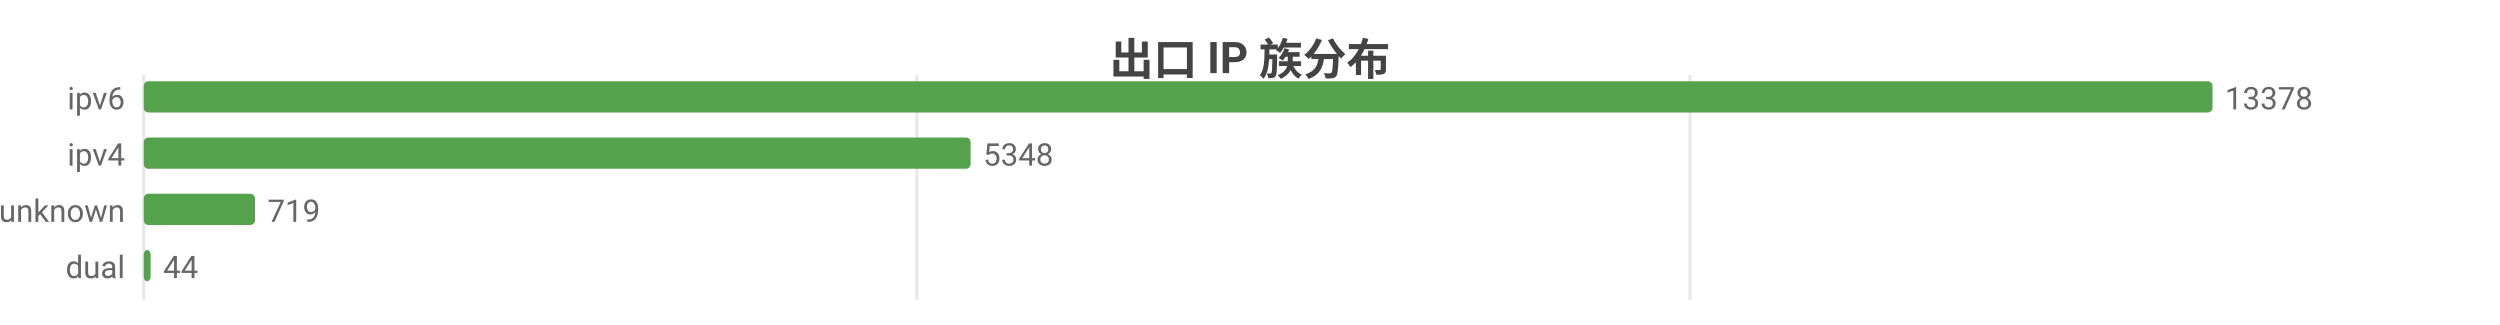
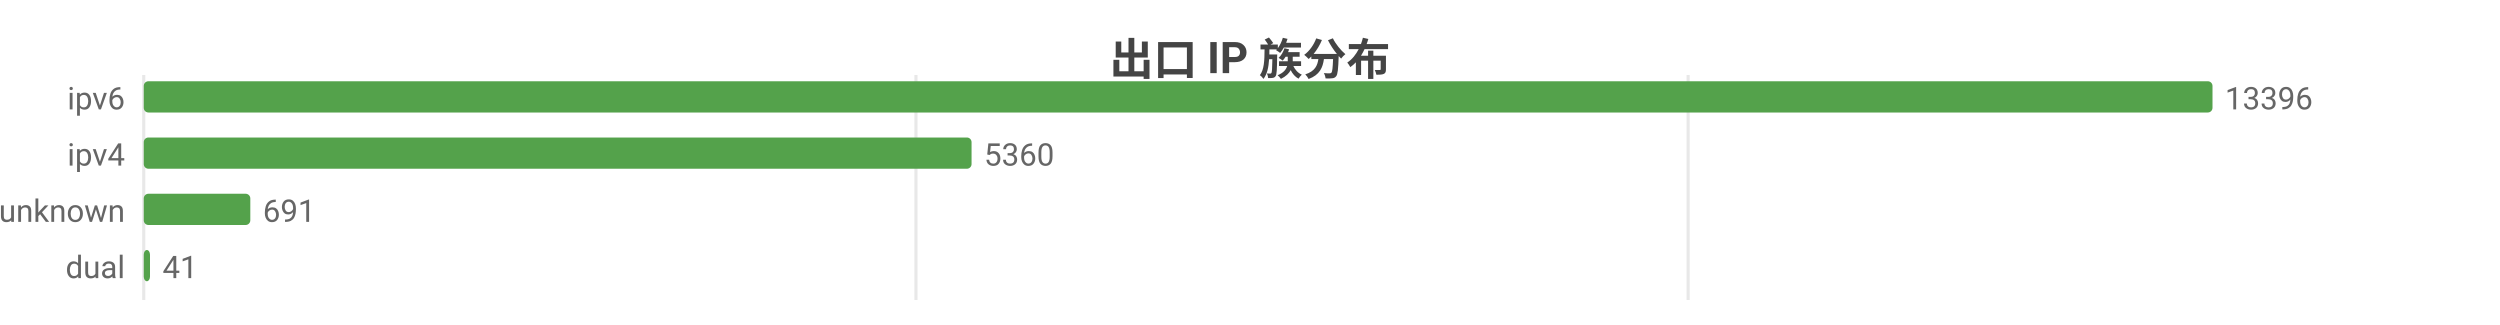
<svg xmlns="http://www.w3.org/2000/svg" width="800" height="104" viewBox="0 0 800 104">
  <rect width="800" height="104" fill="#ffffff" />
  <style>text{font-family:system-ui,-apple-system,'Segoe UI',Roboto,'PingFang SC','Microsoft YaHei','Noto Sans CJK SC',sans-serif}.g{stroke:#e8e8e8;stroke-width:1}.a{stroke:#999;stroke-width:1}.t{font-size:10px;fill:#666}.m{font-size:10px;text-anchor:middle;fill:#666}.e{font-size:10px;text-anchor:end;fill:#666}.l{font-size:11px;fill:#333}.tt{font-size:14px;font-weight:600;text-anchor:middle;fill:#444}.em{font-size:13px;text-anchor:middle;fill:#999}</style>
  <text class="tt" x="400.0" y="24">出口 IP 族分布</text>
  <line class="g" x1="46" y1="24" x2="46" y2="96" />
-   <line class="g" x1="293.4" y1="24" x2="293.4" y2="96" />
-   <line class="g" x1="540.8" y1="24" x2="540.8" y2="96" />
+   <line class="g" x1="293.1" y1="24" x2="293.1" y2="96" />
+   <line class="g" x1="540.2" y1="24" x2="540.2" y2="96" />
  <text class="e" x="40" y="35">ipv6</text>
  <rect x="46" y="26" width="662" height="10" fill="#54a24b" rx="1.5" />
-   <text class="t" x="712" y="35">13378</text>
+   <text class="t" x="712" y="35">13396</text>
  <text class="e" x="40" y="53">ipv4</text>
-   <rect x="46" y="44" width="264.6" height="10" fill="#54a24b" rx="1.5" />
-   <text class="t" x="314.6" y="53">5348</text>
+   <rect x="46" y="44" width="264.9" height="10" fill="#54a24b" rx="1.5" />
+   <text class="t" x="314.9" y="53">5360</text>
  <text class="e" x="40" y="71">unknown</text>
-   <rect x="46" y="62" width="35.6" height="10" fill="#54a24b" rx="1.5" />
-   <text class="t" x="85.6" y="71">719</text>
+   <rect x="46" y="62" width="34.1" height="10" fill="#54a24b" rx="1.5" />
+   <text class="t" x="84.1" y="71">691</text>
  <text class="e" x="40" y="89">dual</text>
-   <rect x="46" y="80" width="2.2" height="10" fill="#54a24b" rx="1.5" />
-   <text class="t" x="52.2" y="89">44</text>
+   <rect x="46" y="80" width="2.0" height="10" fill="#54a24b" rx="1.5" />
+   <text class="t" x="52.0" y="89">41</text>
</svg>
